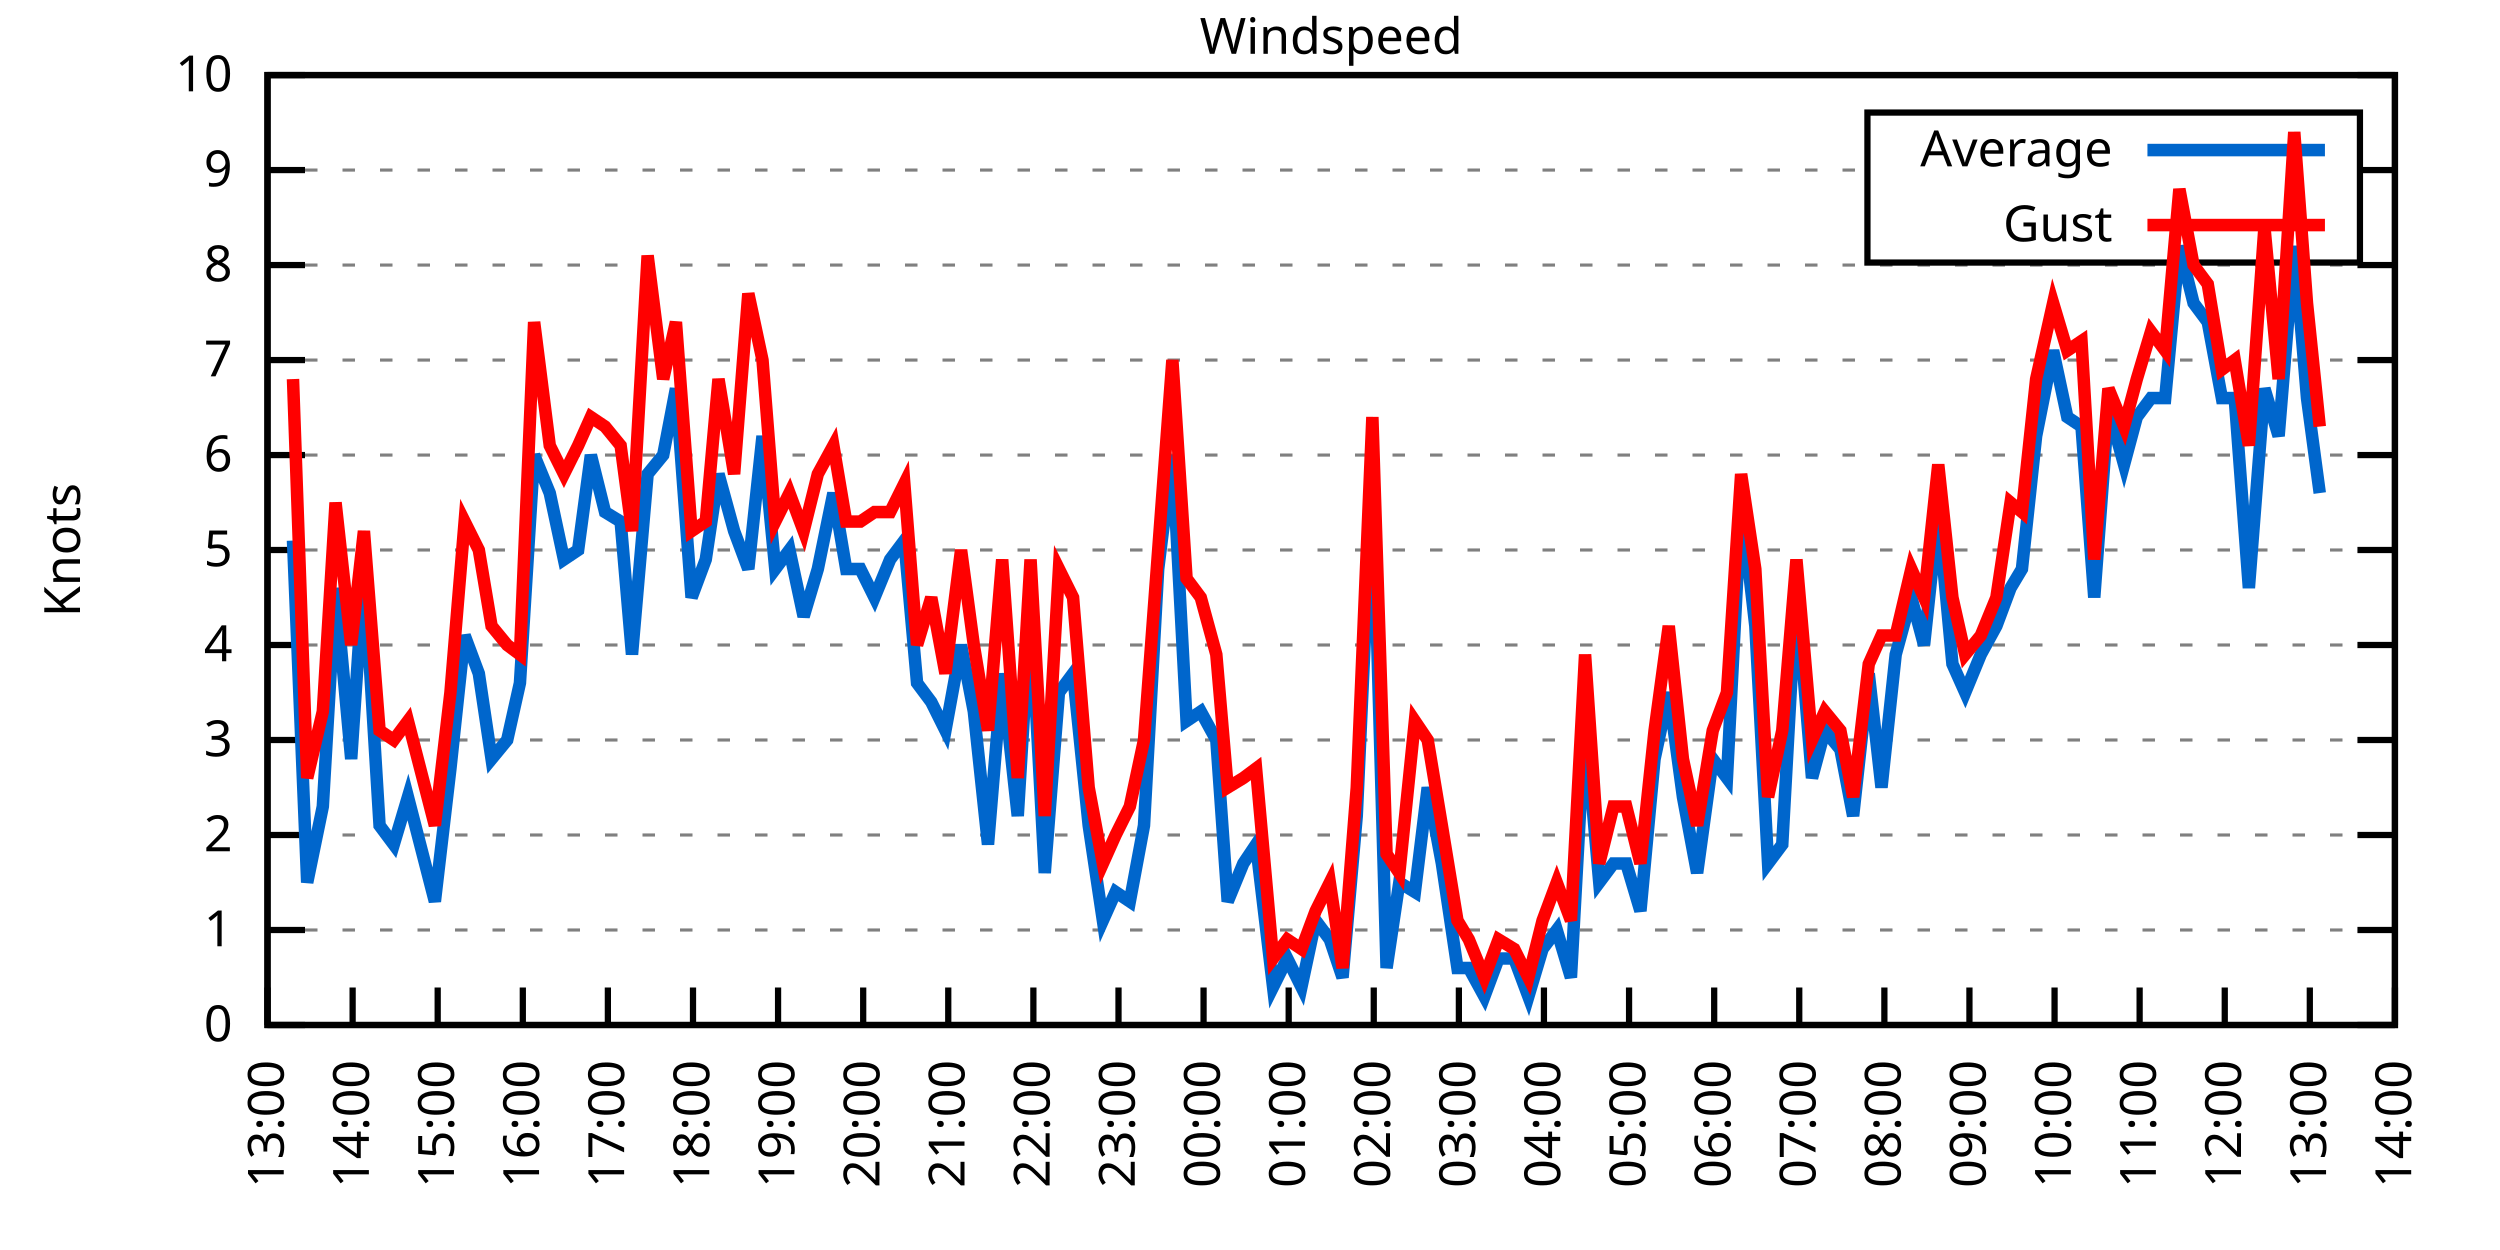
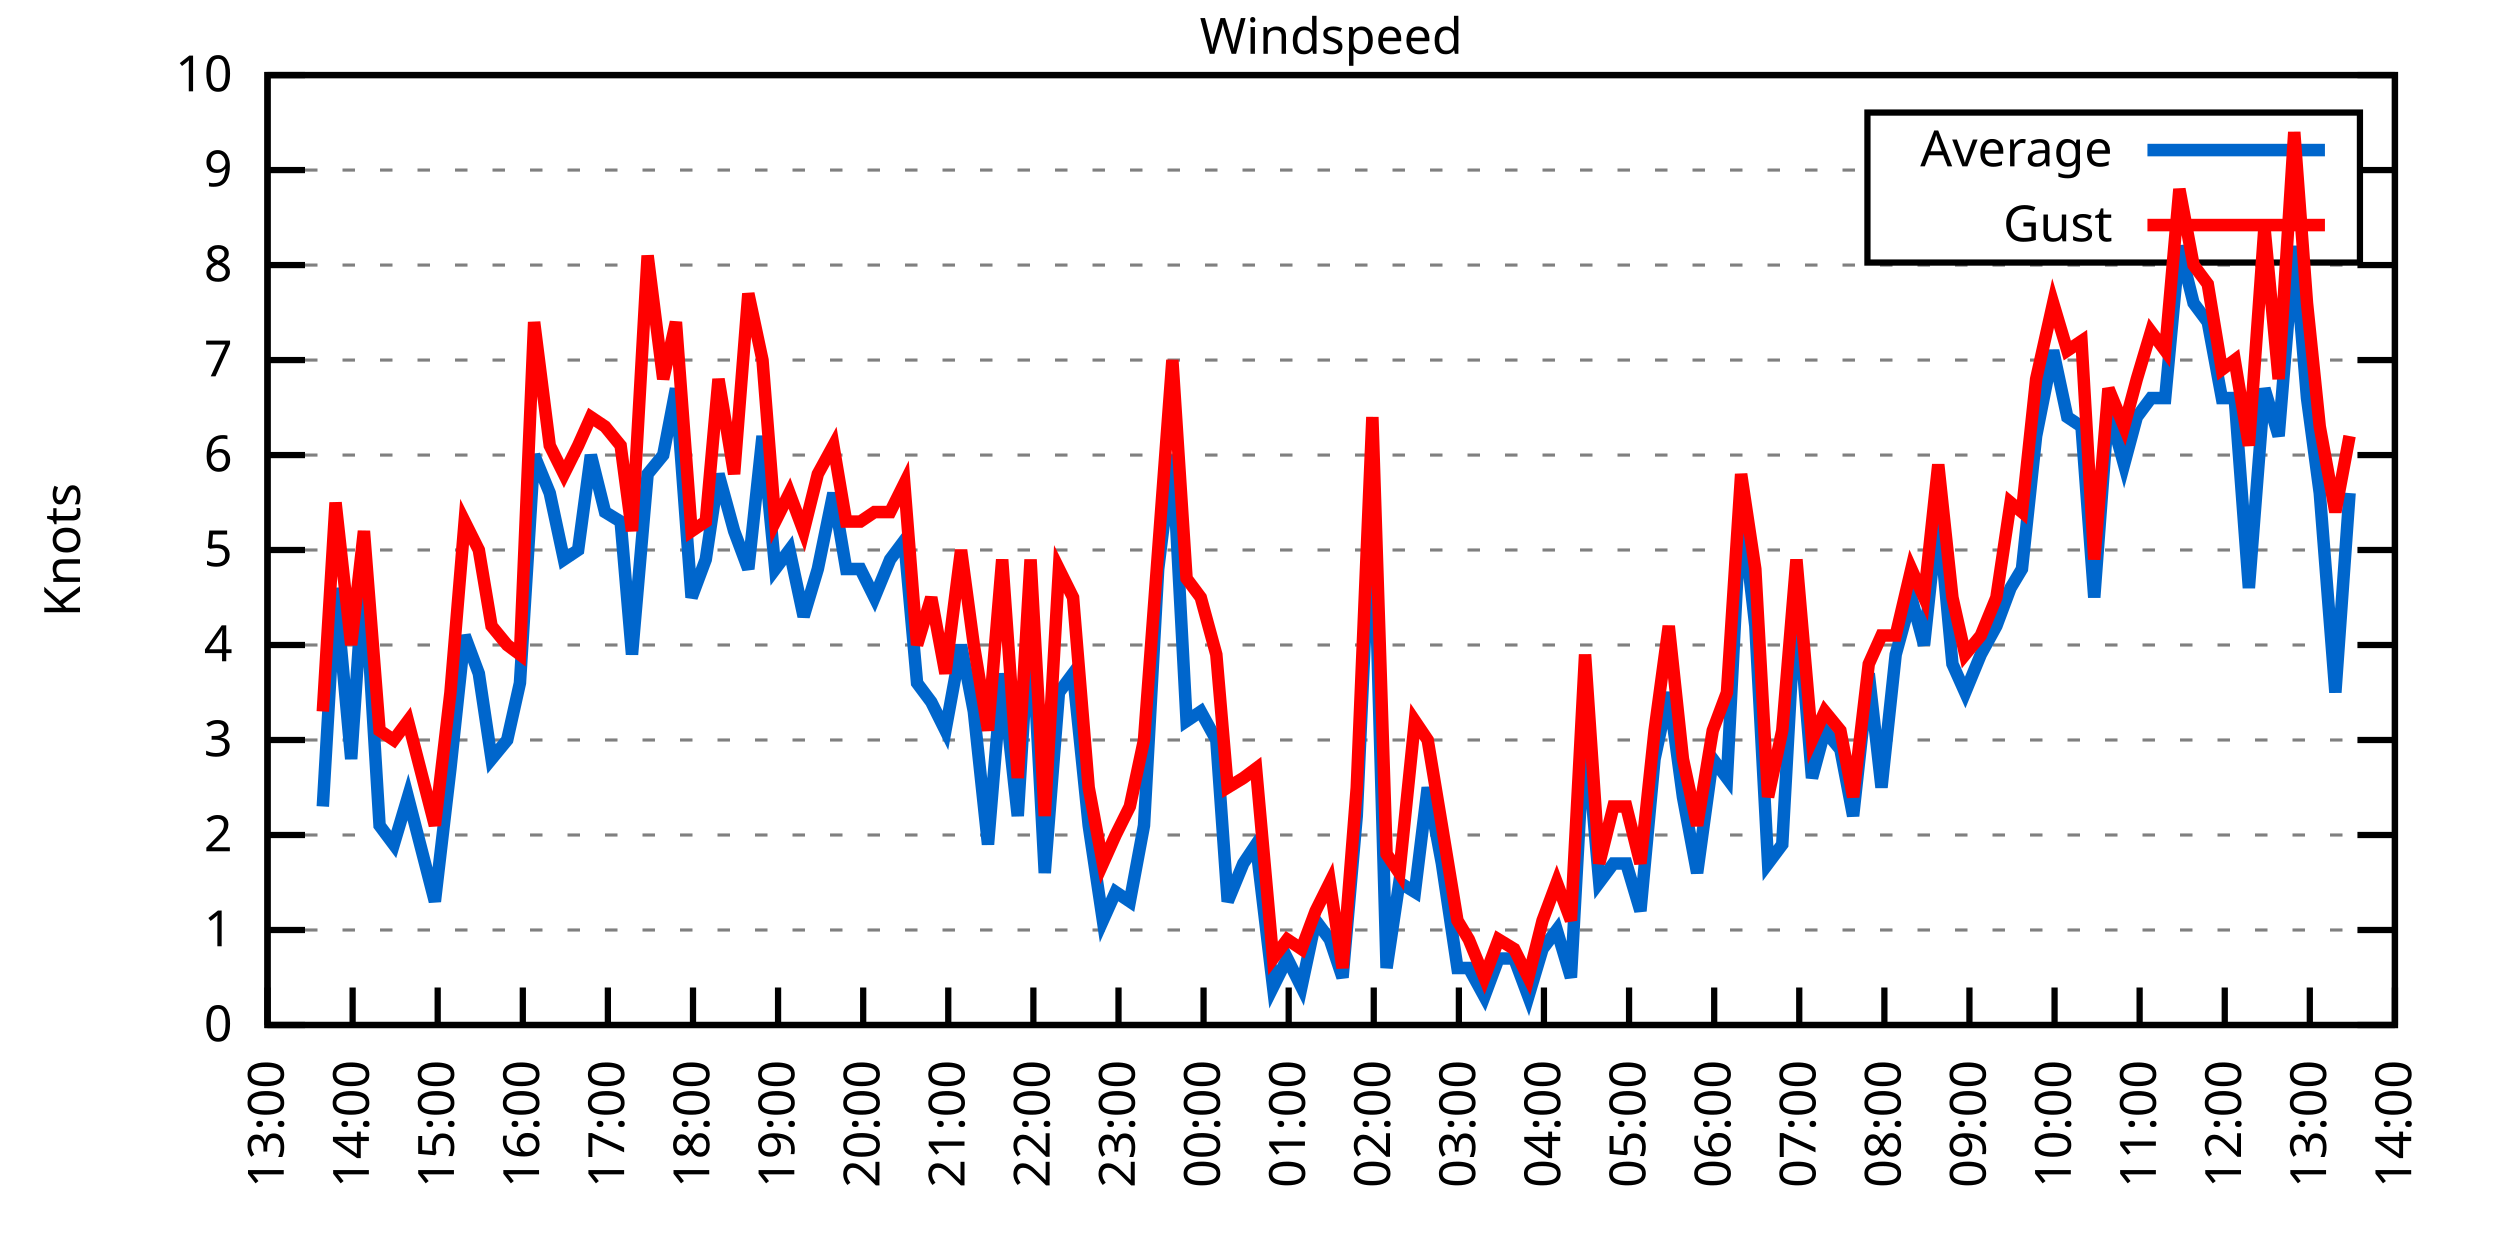
<svg xmlns="http://www.w3.org/2000/svg" xmlns:xlink="http://www.w3.org/1999/xlink" width="400" height="200" viewBox="0 0 400 200">
  <g id="gnuplot_canvas">
    <rect x="0" y="0" width="400" height="200" fill="none" />
    <defs>
      <circle id="gpDot" r="0.5" stroke-width="0.5" stroke="currentColor" />
      <path id="gpPt0" stroke-width="0.333" stroke="currentColor" d="M-1,0 h2 M0,-1 v2" />
      <path id="gpPt1" stroke-width="0.333" stroke="currentColor" d="M-1,-1 L1,1 M1,-1 L-1,1" />
      <path id="gpPt2" stroke-width="0.333" stroke="currentColor" d="M-1,0 L1,0 M0,-1 L0,1 M-1,-1 L1,1 M-1,1 L1,-1" />
      <rect id="gpPt3" stroke-width="0.333" stroke="currentColor" x="-1" y="-1" width="2" height="2" />
      <rect id="gpPt4" stroke-width="0.333" stroke="currentColor" fill="currentColor" x="-1" y="-1" width="2" height="2" />
      <circle id="gpPt5" stroke-width="0.333" stroke="currentColor" cx="0" cy="0" r="1" />
      <use xlink:href="#gpPt5" id="gpPt6" fill="currentColor" stroke="none" />
      <path id="gpPt7" stroke-width="0.333" stroke="currentColor" d="M0,-1.33 L-1.33,0.67 L1.33,0.67 z" />
      <use xlink:href="#gpPt7" id="gpPt8" fill="currentColor" stroke="none" />
      <use xlink:href="#gpPt7" id="gpPt9" stroke="currentColor" transform="rotate(180)" />
      <use xlink:href="#gpPt9" id="gpPt10" fill="currentColor" stroke="none" />
      <use xlink:href="#gpPt3" id="gpPt11" stroke="currentColor" transform="rotate(45)" />
      <use xlink:href="#gpPt11" id="gpPt12" fill="currentColor" stroke="none" />
      <path id="gpPt13" stroke-width="0.333" stroke="currentColor" d="M0,1.330 L1.265,0.411 L0.782,-1.067 L-0.782,-1.076 L-1.265,0.411 z" />
      <use xlink:href="#gpPt13" id="gpPt14" fill="currentColor" stroke="none" />
      <filter id="textbox" filterUnits="objectBoundingBox" x="0" y="0" height="1" width="1">
        <feFlood flood-color="white" flood-opacity="1" result="bgnd" />
        <feComposite in="SourceGraphic" in2="bgnd" operator="atop" />
      </filter>
      <filter id="greybox" filterUnits="objectBoundingBox" x="0" y="0" height="1" width="1">
        <feFlood flood-color="lightgrey" flood-opacity="1" result="grey" />
        <feComposite in="SourceGraphic" in2="grey" operator="atop" />
      </filter>
    </defs>
    <g fill="none" color="white" stroke="currentColor" stroke-width="1.00" stroke-linecap="butt" stroke-linejoin="miter">
</g>
    <g fill="none" color="black" stroke="currentColor" stroke-width="1.00" stroke-linecap="butt" stroke-linejoin="miter">
      <g stroke="none" shape-rendering="crispEdges">
        <polygon fill="rgb(255, 255, 255)" points="42.80,164.00 383.18,164.00 383.18,12.02 42.80,12.02 " />
      </g>
    </g>
    <g fill="none" color="black" stroke="currentColor" stroke-width="1.00" stroke-linecap="butt" stroke-linejoin="miter">
</g>
    <g fill="none" color="black" stroke="black" stroke-width="0.50" stroke-linecap="butt" stroke-linejoin="miter">
</g>
    <g fill="none" color="gray" stroke="currentColor" stroke-width="0.50" stroke-linecap="butt" stroke-linejoin="miter">
      <path stroke="gray" stroke-dasharray="2,4" class="gridline" d="M42.80,164.00 L383.19,164.00  " />
    </g>
    <g fill="none" color="gray" stroke="gray" stroke-width="1.00" stroke-linecap="butt" stroke-linejoin="miter">
</g>
    <g fill="none" color="black" stroke="currentColor" stroke-width="1.00" stroke-linecap="butt" stroke-linejoin="miter">
      <path stroke="black" d="M42.80,164.00 L48.80,164.00 M383.19,164.00 L377.19,164.00  " />
      <g transform="translate(37.20,166.60)" stroke="none" fill="black" font-family="Sans" font-size="8.00" text-anchor="end">
        <text>
          <tspan font-family="Sans"> 0</tspan>
        </text>
      </g>
    </g>
    <g fill="none" color="black" stroke="currentColor" stroke-width="1.00" stroke-linecap="butt" stroke-linejoin="miter">
</g>
    <g fill="none" color="black" stroke="black" stroke-width="0.50" stroke-linecap="butt" stroke-linejoin="miter">
</g>
    <g fill="none" color="gray" stroke="currentColor" stroke-width="0.50" stroke-linecap="butt" stroke-linejoin="miter">
      <path stroke="gray" stroke-dasharray="2,4" class="gridline" d="M42.80,148.80 L383.19,148.80  " />
    </g>
    <g fill="none" color="gray" stroke="gray" stroke-width="1.00" stroke-linecap="butt" stroke-linejoin="miter">
</g>
    <g fill="none" color="black" stroke="currentColor" stroke-width="1.00" stroke-linecap="butt" stroke-linejoin="miter">
      <path stroke="black" d="M42.80,148.80 L48.80,148.80 M383.19,148.80 L377.19,148.80  " />
      <g transform="translate(37.20,151.40)" stroke="none" fill="black" font-family="Sans" font-size="8.00" text-anchor="end">
        <text>
          <tspan font-family="Sans"> 1</tspan>
        </text>
      </g>
    </g>
    <g fill="none" color="black" stroke="currentColor" stroke-width="1.00" stroke-linecap="butt" stroke-linejoin="miter">
</g>
    <g fill="none" color="black" stroke="black" stroke-width="0.50" stroke-linecap="butt" stroke-linejoin="miter">
</g>
    <g fill="none" color="gray" stroke="currentColor" stroke-width="0.50" stroke-linecap="butt" stroke-linejoin="miter">
      <path stroke="gray" stroke-dasharray="2,4" class="gridline" d="M42.80,133.60 L383.19,133.60  " />
    </g>
    <g fill="none" color="gray" stroke="gray" stroke-width="1.00" stroke-linecap="butt" stroke-linejoin="miter">
</g>
    <g fill="none" color="black" stroke="currentColor" stroke-width="1.00" stroke-linecap="butt" stroke-linejoin="miter">
      <path stroke="black" d="M42.80,133.60 L48.80,133.60 M383.19,133.60 L377.19,133.60  " />
      <g transform="translate(37.20,136.20)" stroke="none" fill="black" font-family="Sans" font-size="8.00" text-anchor="end">
        <text>
          <tspan font-family="Sans"> 2</tspan>
        </text>
      </g>
    </g>
    <g fill="none" color="black" stroke="currentColor" stroke-width="1.00" stroke-linecap="butt" stroke-linejoin="miter">
</g>
    <g fill="none" color="black" stroke="black" stroke-width="0.50" stroke-linecap="butt" stroke-linejoin="miter">
</g>
    <g fill="none" color="gray" stroke="currentColor" stroke-width="0.50" stroke-linecap="butt" stroke-linejoin="miter">
      <path stroke="gray" stroke-dasharray="2,4" class="gridline" d="M42.80,118.40 L383.19,118.40  " />
    </g>
    <g fill="none" color="gray" stroke="gray" stroke-width="1.00" stroke-linecap="butt" stroke-linejoin="miter">
</g>
    <g fill="none" color="black" stroke="currentColor" stroke-width="1.00" stroke-linecap="butt" stroke-linejoin="miter">
      <path stroke="black" d="M42.80,118.40 L48.80,118.40 M383.19,118.40 L377.19,118.40  " />
      <g transform="translate(37.20,121.00)" stroke="none" fill="black" font-family="Sans" font-size="8.00" text-anchor="end">
        <text>
          <tspan font-family="Sans"> 3</tspan>
        </text>
      </g>
    </g>
    <g fill="none" color="black" stroke="currentColor" stroke-width="1.00" stroke-linecap="butt" stroke-linejoin="miter">
</g>
    <g fill="none" color="black" stroke="black" stroke-width="0.50" stroke-linecap="butt" stroke-linejoin="miter">
</g>
    <g fill="none" color="gray" stroke="currentColor" stroke-width="0.50" stroke-linecap="butt" stroke-linejoin="miter">
      <path stroke="gray" stroke-dasharray="2,4" class="gridline" d="M42.80,103.20 L383.19,103.20  " />
    </g>
    <g fill="none" color="gray" stroke="gray" stroke-width="1.00" stroke-linecap="butt" stroke-linejoin="miter">
</g>
    <g fill="none" color="black" stroke="currentColor" stroke-width="1.00" stroke-linecap="butt" stroke-linejoin="miter">
      <path stroke="black" d="M42.80,103.20 L48.80,103.20 M383.19,103.20 L377.19,103.20  " />
      <g transform="translate(37.20,105.80)" stroke="none" fill="black" font-family="Sans" font-size="8.00" text-anchor="end">
        <text>
          <tspan font-family="Sans"> 4</tspan>
        </text>
      </g>
    </g>
    <g fill="none" color="black" stroke="currentColor" stroke-width="1.00" stroke-linecap="butt" stroke-linejoin="miter">
</g>
    <g fill="none" color="black" stroke="black" stroke-width="0.50" stroke-linecap="butt" stroke-linejoin="miter">
</g>
    <g fill="none" color="gray" stroke="currentColor" stroke-width="0.50" stroke-linecap="butt" stroke-linejoin="miter">
      <path stroke="gray" stroke-dasharray="2,4" class="gridline" d="M42.80,88.00 L383.19,88.00  " />
    </g>
    <g fill="none" color="gray" stroke="gray" stroke-width="1.00" stroke-linecap="butt" stroke-linejoin="miter">
</g>
    <g fill="none" color="black" stroke="currentColor" stroke-width="1.00" stroke-linecap="butt" stroke-linejoin="miter">
      <path stroke="black" d="M42.80,88.00 L48.80,88.00 M383.19,88.00 L377.19,88.00  " />
      <g transform="translate(37.20,90.60)" stroke="none" fill="black" font-family="Sans" font-size="8.00" text-anchor="end">
        <text>
          <tspan font-family="Sans"> 5</tspan>
        </text>
      </g>
    </g>
    <g fill="none" color="black" stroke="currentColor" stroke-width="1.00" stroke-linecap="butt" stroke-linejoin="miter">
</g>
    <g fill="none" color="black" stroke="black" stroke-width="0.50" stroke-linecap="butt" stroke-linejoin="miter">
</g>
    <g fill="none" color="gray" stroke="currentColor" stroke-width="0.50" stroke-linecap="butt" stroke-linejoin="miter">
      <path stroke="gray" stroke-dasharray="2,4" class="gridline" d="M42.80,72.81 L383.19,72.81  " />
    </g>
    <g fill="none" color="gray" stroke="gray" stroke-width="1.00" stroke-linecap="butt" stroke-linejoin="miter">
</g>
    <g fill="none" color="black" stroke="currentColor" stroke-width="1.00" stroke-linecap="butt" stroke-linejoin="miter">
      <path stroke="black" d="M42.80,72.81 L48.80,72.81 M383.19,72.81 L377.19,72.81  " />
      <g transform="translate(37.20,75.41)" stroke="none" fill="black" font-family="Sans" font-size="8.00" text-anchor="end">
        <text>
          <tspan font-family="Sans"> 6</tspan>
        </text>
      </g>
    </g>
    <g fill="none" color="black" stroke="currentColor" stroke-width="1.00" stroke-linecap="butt" stroke-linejoin="miter">
</g>
    <g fill="none" color="black" stroke="black" stroke-width="0.50" stroke-linecap="butt" stroke-linejoin="miter">
</g>
    <g fill="none" color="gray" stroke="currentColor" stroke-width="0.50" stroke-linecap="butt" stroke-linejoin="miter">
      <path stroke="gray" stroke-dasharray="2,4" class="gridline" d="M42.80,57.61 L383.19,57.61  " />
    </g>
    <g fill="none" color="gray" stroke="gray" stroke-width="1.00" stroke-linecap="butt" stroke-linejoin="miter">
</g>
    <g fill="none" color="black" stroke="currentColor" stroke-width="1.00" stroke-linecap="butt" stroke-linejoin="miter">
      <path stroke="black" d="M42.80,57.61 L48.80,57.61 M383.19,57.61 L377.19,57.61  " />
      <g transform="translate(37.20,60.21)" stroke="none" fill="black" font-family="Sans" font-size="8.00" text-anchor="end">
        <text>
          <tspan font-family="Sans"> 7</tspan>
        </text>
      </g>
    </g>
    <g fill="none" color="black" stroke="currentColor" stroke-width="1.00" stroke-linecap="butt" stroke-linejoin="miter">
</g>
    <g fill="none" color="black" stroke="black" stroke-width="0.50" stroke-linecap="butt" stroke-linejoin="miter">
</g>
    <g fill="none" color="gray" stroke="currentColor" stroke-width="0.50" stroke-linecap="butt" stroke-linejoin="miter">
      <path stroke="gray" stroke-dasharray="2,4" class="gridline" d="M42.80,42.41 L383.19,42.41  " />
    </g>
    <g fill="none" color="gray" stroke="gray" stroke-width="1.00" stroke-linecap="butt" stroke-linejoin="miter">
</g>
    <g fill="none" color="black" stroke="currentColor" stroke-width="1.00" stroke-linecap="butt" stroke-linejoin="miter">
      <path stroke="black" d="M42.80,42.41 L48.80,42.41 M383.19,42.41 L377.19,42.41  " />
      <g transform="translate(37.20,45.01)" stroke="none" fill="black" font-family="Sans" font-size="8.00" text-anchor="end">
        <text>
          <tspan font-family="Sans"> 8</tspan>
        </text>
      </g>
    </g>
    <g fill="none" color="black" stroke="currentColor" stroke-width="1.00" stroke-linecap="butt" stroke-linejoin="miter">
</g>
    <g fill="none" color="black" stroke="black" stroke-width="0.50" stroke-linecap="butt" stroke-linejoin="miter">
</g>
    <g fill="none" color="gray" stroke="currentColor" stroke-width="0.50" stroke-linecap="butt" stroke-linejoin="miter">
      <path stroke="gray" stroke-dasharray="2,4" class="gridline" d="M42.80,27.21 L298.79,27.21 M377.59,27.21 L383.19,27.21  " />
    </g>
    <g fill="none" color="gray" stroke="gray" stroke-width="1.00" stroke-linecap="butt" stroke-linejoin="miter">
</g>
    <g fill="none" color="black" stroke="currentColor" stroke-width="1.00" stroke-linecap="butt" stroke-linejoin="miter">
      <path stroke="black" d="M42.80,27.21 L48.80,27.21 M383.19,27.21 L377.19,27.21  " />
      <g transform="translate(37.20,29.81)" stroke="none" fill="black" font-family="Sans" font-size="8.00" text-anchor="end">
        <text>
          <tspan font-family="Sans"> 9</tspan>
        </text>
      </g>
    </g>
    <g fill="none" color="black" stroke="currentColor" stroke-width="1.00" stroke-linecap="butt" stroke-linejoin="miter">
</g>
    <g fill="none" color="black" stroke="black" stroke-width="0.50" stroke-linecap="butt" stroke-linejoin="miter">
</g>
    <g fill="none" color="gray" stroke="currentColor" stroke-width="0.50" stroke-linecap="butt" stroke-linejoin="miter">
      <path stroke="gray" stroke-dasharray="2,4" class="gridline" d="M42.80,12.01 L383.19,12.01  " />
    </g>
    <g fill="none" color="gray" stroke="gray" stroke-width="1.00" stroke-linecap="butt" stroke-linejoin="miter">
</g>
    <g fill="none" color="black" stroke="currentColor" stroke-width="1.00" stroke-linecap="butt" stroke-linejoin="miter">
      <path stroke="black" d="M42.80,12.01 L48.80,12.01 M383.19,12.01 L377.19,12.01  " />
      <g transform="translate(37.20,14.61)" stroke="none" fill="black" font-family="Sans" font-size="8.00" text-anchor="end">
        <text>
          <tspan font-family="Sans"> 10</tspan>
        </text>
      </g>
    </g>
    <g fill="none" color="black" stroke="currentColor" stroke-width="1.00" stroke-linecap="butt" stroke-linejoin="miter">
      <path stroke="black" d="M42.80,164.00 L42.80,158.00  " />
      <g transform="translate(45.40,169.60) rotate(270.00)" stroke="none" fill="black" font-family="Sans" font-size="8.00" text-anchor="end">
        <text>
          <tspan font-family="Sans">13:00</tspan>
        </text>
      </g>
    </g>
    <g fill="none" color="black" stroke="currentColor" stroke-width="1.00" stroke-linecap="butt" stroke-linejoin="miter">
      <path stroke="black" d="M56.42,164.00 L56.42,158.00  " />
      <g transform="translate(59.02,169.60) rotate(270.00)" stroke="none" fill="black" font-family="Sans" font-size="8.00" text-anchor="end">
        <text>
          <tspan font-family="Sans">14:00</tspan>
        </text>
      </g>
    </g>
    <g fill="none" color="black" stroke="currentColor" stroke-width="1.00" stroke-linecap="butt" stroke-linejoin="miter">
      <path stroke="black" d="M70.03,164.00 L70.03,158.00  " />
      <g transform="translate(72.63,169.60) rotate(270.00)" stroke="none" fill="black" font-family="Sans" font-size="8.00" text-anchor="end">
        <text>
          <tspan font-family="Sans">15:00</tspan>
        </text>
      </g>
    </g>
    <g fill="none" color="black" stroke="currentColor" stroke-width="1.00" stroke-linecap="butt" stroke-linejoin="miter">
      <path stroke="black" d="M83.65,164.00 L83.65,158.00  " />
      <g transform="translate(86.25,169.60) rotate(270.00)" stroke="none" fill="black" font-family="Sans" font-size="8.00" text-anchor="end">
        <text>
          <tspan font-family="Sans">16:00</tspan>
        </text>
      </g>
    </g>
    <g fill="none" color="black" stroke="currentColor" stroke-width="1.00" stroke-linecap="butt" stroke-linejoin="miter">
      <path stroke="black" d="M97.26,164.00 L97.26,158.00  " />
      <g transform="translate(99.86,169.60) rotate(270.00)" stroke="none" fill="black" font-family="Sans" font-size="8.00" text-anchor="end">
        <text>
          <tspan font-family="Sans">17:00</tspan>
        </text>
      </g>
    </g>
    <g fill="none" color="black" stroke="currentColor" stroke-width="1.00" stroke-linecap="butt" stroke-linejoin="miter">
      <path stroke="black" d="M110.88,164.00 L110.88,158.00  " />
      <g transform="translate(113.48,169.60) rotate(270.00)" stroke="none" fill="black" font-family="Sans" font-size="8.00" text-anchor="end">
        <text>
          <tspan font-family="Sans">18:00</tspan>
        </text>
      </g>
    </g>
    <g fill="none" color="black" stroke="currentColor" stroke-width="1.00" stroke-linecap="butt" stroke-linejoin="miter">
      <path stroke="black" d="M124.49,164.00 L124.49,158.00  " />
      <g transform="translate(127.09,169.60) rotate(270.00)" stroke="none" fill="black" font-family="Sans" font-size="8.00" text-anchor="end">
        <text>
          <tspan font-family="Sans">19:00</tspan>
        </text>
      </g>
    </g>
    <g fill="none" color="black" stroke="currentColor" stroke-width="1.00" stroke-linecap="butt" stroke-linejoin="miter">
      <path stroke="black" d="M138.11,164.00 L138.11,158.00  " />
      <g transform="translate(140.71,169.60) rotate(270.00)" stroke="none" fill="black" font-family="Sans" font-size="8.00" text-anchor="end">
        <text>
          <tspan font-family="Sans">20:00</tspan>
        </text>
      </g>
    </g>
    <g fill="none" color="black" stroke="currentColor" stroke-width="1.00" stroke-linecap="butt" stroke-linejoin="miter">
      <path stroke="black" d="M151.72,164.00 L151.72,158.00  " />
      <g transform="translate(154.32,169.60) rotate(270.00)" stroke="none" fill="black" font-family="Sans" font-size="8.00" text-anchor="end">
        <text>
          <tspan font-family="Sans">21:00</tspan>
        </text>
      </g>
    </g>
    <g fill="none" color="black" stroke="currentColor" stroke-width="1.00" stroke-linecap="butt" stroke-linejoin="miter">
      <path stroke="black" d="M165.34,164.00 L165.34,158.00  " />
      <g transform="translate(167.94,169.60) rotate(270.00)" stroke="none" fill="black" font-family="Sans" font-size="8.00" text-anchor="end">
        <text>
          <tspan font-family="Sans">22:00</tspan>
        </text>
      </g>
    </g>
    <g fill="none" color="black" stroke="currentColor" stroke-width="1.00" stroke-linecap="butt" stroke-linejoin="miter">
      <path stroke="black" d="M178.96,164.00 L178.96,158.00  " />
      <g transform="translate(181.56,169.60) rotate(270.00)" stroke="none" fill="black" font-family="Sans" font-size="8.00" text-anchor="end">
        <text>
          <tspan font-family="Sans">23:00</tspan>
        </text>
      </g>
    </g>
    <g fill="none" color="black" stroke="currentColor" stroke-width="1.00" stroke-linecap="butt" stroke-linejoin="miter">
      <path stroke="black" d="M192.57,164.00 L192.57,158.00  " />
      <g transform="translate(195.17,169.60) rotate(270.00)" stroke="none" fill="black" font-family="Sans" font-size="8.00" text-anchor="end">
        <text>
          <tspan font-family="Sans">00:00</tspan>
        </text>
      </g>
    </g>
    <g fill="none" color="black" stroke="currentColor" stroke-width="1.00" stroke-linecap="butt" stroke-linejoin="miter">
      <path stroke="black" d="M206.19,164.00 L206.19,158.00  " />
      <g transform="translate(208.79,169.60) rotate(270.00)" stroke="none" fill="black" font-family="Sans" font-size="8.00" text-anchor="end">
        <text>
          <tspan font-family="Sans">01:00</tspan>
        </text>
      </g>
    </g>
    <g fill="none" color="black" stroke="currentColor" stroke-width="1.00" stroke-linecap="butt" stroke-linejoin="miter">
      <path stroke="black" d="M219.80,164.00 L219.80,158.00  " />
      <g transform="translate(222.40,169.60) rotate(270.00)" stroke="none" fill="black" font-family="Sans" font-size="8.00" text-anchor="end">
        <text>
          <tspan font-family="Sans">02:00</tspan>
        </text>
      </g>
    </g>
    <g fill="none" color="black" stroke="currentColor" stroke-width="1.00" stroke-linecap="butt" stroke-linejoin="miter">
      <path stroke="black" d="M233.42,164.00 L233.42,158.00  " />
      <g transform="translate(236.02,169.60) rotate(270.00)" stroke="none" fill="black" font-family="Sans" font-size="8.00" text-anchor="end">
        <text>
          <tspan font-family="Sans">03:00</tspan>
        </text>
      </g>
    </g>
    <g fill="none" color="black" stroke="currentColor" stroke-width="1.00" stroke-linecap="butt" stroke-linejoin="miter">
      <path stroke="black" d="M247.03,164.00 L247.03,158.00  " />
      <g transform="translate(249.63,169.60) rotate(270.00)" stroke="none" fill="black" font-family="Sans" font-size="8.00" text-anchor="end">
        <text>
          <tspan font-family="Sans">04:00</tspan>
        </text>
      </g>
    </g>
    <g fill="none" color="black" stroke="currentColor" stroke-width="1.00" stroke-linecap="butt" stroke-linejoin="miter">
      <path stroke="black" d="M260.65,164.00 L260.65,158.00  " />
      <g transform="translate(263.25,169.60) rotate(270.00)" stroke="none" fill="black" font-family="Sans" font-size="8.00" text-anchor="end">
        <text>
          <tspan font-family="Sans">05:00</tspan>
        </text>
      </g>
    </g>
    <g fill="none" color="black" stroke="currentColor" stroke-width="1.00" stroke-linecap="butt" stroke-linejoin="miter">
      <path stroke="black" d="M274.27,164.00 L274.27,158.00  " />
      <g transform="translate(276.87,169.60) rotate(270.00)" stroke="none" fill="black" font-family="Sans" font-size="8.00" text-anchor="end">
        <text>
          <tspan font-family="Sans">06:00</tspan>
        </text>
      </g>
    </g>
    <g fill="none" color="black" stroke="currentColor" stroke-width="1.00" stroke-linecap="butt" stroke-linejoin="miter">
      <path stroke="black" d="M287.88,164.00 L287.88,158.00  " />
      <g transform="translate(290.48,169.60) rotate(270.00)" stroke="none" fill="black" font-family="Sans" font-size="8.00" text-anchor="end">
        <text>
          <tspan font-family="Sans">07:00</tspan>
        </text>
      </g>
    </g>
    <g fill="none" color="black" stroke="currentColor" stroke-width="1.00" stroke-linecap="butt" stroke-linejoin="miter">
      <path stroke="black" d="M301.50,164.00 L301.50,158.00  " />
      <g transform="translate(304.10,169.60) rotate(270.00)" stroke="none" fill="black" font-family="Sans" font-size="8.00" text-anchor="end">
        <text>
          <tspan font-family="Sans">08:00</tspan>
        </text>
      </g>
    </g>
    <g fill="none" color="black" stroke="currentColor" stroke-width="1.00" stroke-linecap="butt" stroke-linejoin="miter">
      <path stroke="black" d="M315.11,164.00 L315.11,158.00  " />
      <g transform="translate(317.71,169.60) rotate(270.00)" stroke="none" fill="black" font-family="Sans" font-size="8.00" text-anchor="end">
        <text>
          <tspan font-family="Sans">09:00</tspan>
        </text>
      </g>
    </g>
    <g fill="none" color="black" stroke="currentColor" stroke-width="1.00" stroke-linecap="butt" stroke-linejoin="miter">
      <path stroke="black" d="M328.73,164.00 L328.73,158.00  " />
      <g transform="translate(331.33,169.60) rotate(270.00)" stroke="none" fill="black" font-family="Sans" font-size="8.00" text-anchor="end">
        <text>
          <tspan font-family="Sans">10:00</tspan>
        </text>
      </g>
    </g>
    <g fill="none" color="black" stroke="currentColor" stroke-width="1.00" stroke-linecap="butt" stroke-linejoin="miter">
      <path stroke="black" d="M342.34,164.00 L342.34,158.00  " />
      <g transform="translate(344.94,169.60) rotate(270.00)" stroke="none" fill="black" font-family="Sans" font-size="8.00" text-anchor="end">
        <text>
          <tspan font-family="Sans">11:00</tspan>
        </text>
      </g>
    </g>
    <g fill="none" color="black" stroke="currentColor" stroke-width="1.00" stroke-linecap="butt" stroke-linejoin="miter">
      <path stroke="black" d="M355.96,164.00 L355.96,158.00  " />
      <g transform="translate(358.56,169.60) rotate(270.00)" stroke="none" fill="black" font-family="Sans" font-size="8.00" text-anchor="end">
        <text>
          <tspan font-family="Sans">12:00</tspan>
        </text>
      </g>
    </g>
    <g fill="none" color="black" stroke="currentColor" stroke-width="1.00" stroke-linecap="butt" stroke-linejoin="miter">
      <path stroke="black" d="M369.57,164.00 L369.57,158.00  " />
      <g transform="translate(372.17,169.60) rotate(270.00)" stroke="none" fill="black" font-family="Sans" font-size="8.00" text-anchor="end">
        <text>
          <tspan font-family="Sans">13:00</tspan>
        </text>
      </g>
    </g>
    <g fill="none" color="black" stroke="currentColor" stroke-width="1.00" stroke-linecap="butt" stroke-linejoin="miter">
      <path stroke="black" d="M383.19,164.00 L383.19,158.00  " />
      <g transform="translate(385.79,169.60) rotate(270.00)" stroke="none" fill="black" font-family="Sans" font-size="8.00" text-anchor="end">
        <text>
          <tspan font-family="Sans">14:00</tspan>
        </text>
      </g>
    </g>
    <g fill="none" color="black" stroke="currentColor" stroke-width="1.00" stroke-linecap="butt" stroke-linejoin="miter">
</g>
    <g fill="none" color="black" stroke="currentColor" stroke-width="1.00" stroke-linecap="butt" stroke-linejoin="miter">
      <path stroke="black" d="M42.80,12.01 L42.80,164.00 L383.19,164.00 L383.19,12.01 L42.80,12.01 Z  " />
    </g>
    <g fill="none" color="black" stroke="currentColor" stroke-width="1.00" stroke-linecap="butt" stroke-linejoin="miter">
</g>
    <g fill="none" color="black" stroke="currentColor" stroke-width="1.00" stroke-linecap="butt" stroke-linejoin="miter">
      <path stroke="black" d="M298.79,42.01 L298.79,18.01 L377.59,18.01 L377.59,42.01 L298.79,42.01 Z  " />
    </g>
    <g id="Windspeed_plot_1">
      <g fill="none" color="white" stroke="black" stroke-width="2.00" stroke-linecap="butt" stroke-linejoin="miter">
</g>
      <g fill="none" color="black" stroke="currentColor" stroke-width="2.00" stroke-linecap="butt" stroke-linejoin="miter">
        <g transform="translate(337.99,26.61)" stroke="none" fill="black" font-family="Sans" font-size="8.00" text-anchor="end">
          <text>
            <tspan font-family="Sans">Average</tspan>
          </text>
        </g>
      </g>
      <g fill="none" color="black" stroke="currentColor" stroke-width="2.00" stroke-linecap="butt" stroke-linejoin="miter">
-         <path stroke="rgb(  0, 102, 204)" d="M343.59,24.01 L371.99,24.01 M46.88,86.49 L49.15,141.20 L51.65,129.04 L53.69,94.08 L56.19,121.44 L58.23,91.04   L60.73,132.08 L63.00,135.12 L65.27,127.52 L69.58,144.24 L72.07,122.96 L74.34,101.68 L76.61,107.76 L78.65,121.44   L81.15,118.40 L83.19,109.28 L85.46,72.81 L87.96,78.89 L90.23,89.52 L92.50,88.00 L94.54,72.81 L96.81,81.93   L99.30,83.45 L101.12,104.72 L103.62,75.85 L106.11,72.81 L108.15,62.17 L110.65,95.60 L112.92,89.52 L114.96,75.85   L117.46,84.97 L119.73,91.04 L122.00,69.77 L124.04,91.04 L126.31,88.00 L128.58,98.64 L130.85,91.04 L133.34,78.89   L135.39,91.04 L137.66,91.04 L139.92,95.60 L142.42,89.52 L144.69,86.49 L146.73,109.28 L149.00,112.32 L151.27,116.88   L153.77,103.20 L155.81,113.84 L158.08,135.12 L160.35,107.76 L162.84,130.56 L164.89,97.12 L167.16,139.68 L169.43,110.80   L171.69,107.76 L174.19,132.08 L176.46,147.28 L178.50,142.72 L180.77,144.24 L183.04,132.08 L185.31,91.04 L187.58,72.81   L189.85,115.36 L192.12,113.84 L194.61,118.40 L196.43,144.24 L198.93,138.16 L200.97,135.12 L203.69,157.92 L205.96,153.36   L208.23,157.92 L210.50,147.28 L212.77,150.32 L214.81,156.40 L217.08,130.56 L219.58,75.85 L221.85,154.88 L223.89,141.20   L226.38,142.72 L228.43,126.00 L230.70,138.16 L233.19,154.88 L235.01,154.88 L237.50,159.44 L239.77,153.36 L242.27,153.36   L244.54,159.44 L246.81,151.84 L249.08,148.80 L251.35,156.40 L253.61,115.36 L255.88,141.20 L258.15,138.16 L260.20,138.16   L262.47,145.76 L264.73,121.44 L267.00,110.80 L269.27,127.52 L271.54,139.68 L274.04,121.44 L276.31,124.48 L278.58,80.41   L280.85,100.16 L282.89,138.16 L285.16,135.12 L287.43,94.08 L289.92,124.48 L291.97,116.88 L294.46,119.92 L296.50,130.56   L299.00,107.76 L301.04,126.00 L303.31,104.72 L305.81,95.60 L307.85,103.20 L310.12,81.93 L312.39,106.24 L314.43,110.80   L316.93,104.72 L319.42,100.16 L321.69,94.08 L323.51,91.04 L325.78,69.77 L328.50,56.09 L330.77,66.73 L333.04,68.25   L335.08,95.60 L337.35,65.21 L339.85,74.33 L341.89,66.73 L344.16,63.69 L346.43,63.69 L348.70,39.37 L350.97,48.49   L353.24,51.53 L355.50,63.69 L357.55,63.69 L359.82,94.08 L362.31,62.17 L364.58,69.77 L367.08,39.37 L369.12,63.69   L371.16,78.89  " />
+         <path stroke="rgb(  0, 102, 204)" d="M343.59,24.01 L371.99,24.01 M51.65,129.04 L53.69,94.08 L56.19,121.44 L58.23,91.04 L60.73,132.08 L63.00,135.12   L65.27,127.52 L69.58,144.24 L72.07,122.96 L74.34,101.68 L76.61,107.76 L78.65,121.44 L81.15,118.40 L83.19,109.28   L85.46,72.81 L87.96,78.89 L90.23,89.52 L92.50,88.00 L94.54,72.81 L96.81,81.93 L99.30,83.45 L101.12,104.72   L103.62,75.85 L106.11,72.81 L108.15,62.17 L110.65,95.60 L112.92,89.52 L114.96,75.85 L117.46,84.97 L119.73,91.04   L122.00,69.77 L124.04,91.04 L126.31,88.00 L128.58,98.64 L130.85,91.04 L133.34,78.89 L135.39,91.04 L137.66,91.04   L139.92,95.60 L142.42,89.52 L144.69,86.49 L146.73,109.28 L149.00,112.32 L151.27,116.88 L153.77,103.20 L155.81,113.84   L158.08,135.12 L160.35,107.76 L162.84,130.56 L164.89,97.12 L167.16,139.68 L169.43,110.80 L171.69,107.76 L174.19,132.08   L176.46,147.28 L178.50,142.72 L180.77,144.24 L183.04,132.08 L185.31,91.04 L187.58,72.81 L189.85,115.36 L192.12,113.84   L194.61,118.40 L196.43,144.24 L198.93,138.16 L200.97,135.12 L203.69,157.92 L205.96,153.36 L208.23,157.92 L210.50,147.28   L212.77,150.32 L214.81,156.40 L217.08,130.56 L219.58,75.85 L221.85,154.88 L223.89,141.20 L226.38,142.72 L228.43,126.00   L230.70,138.16 L233.19,154.88 L235.01,154.88 L237.50,159.44 L239.77,153.36 L242.27,153.36 L244.54,159.44 L246.81,151.84   L249.08,148.80 L251.35,156.40 L253.61,115.36 L255.88,141.20 L258.15,138.16 L260.20,138.16 L262.47,145.76 L264.73,121.44   L267.00,110.80 L269.27,127.52 L271.54,139.68 L274.04,121.44 L276.31,124.48 L278.58,80.41 L280.85,100.16 L282.89,138.16   L285.16,135.12 L287.43,94.08 L289.92,124.48 L291.97,116.88 L294.46,119.92 L296.50,130.56 L299.00,107.76 L301.04,126.00   L303.31,104.72 L305.81,95.60 L307.85,103.20 L310.12,81.93 L312.39,106.24 L314.43,110.80 L316.93,104.72 L319.42,100.16   L321.69,94.08 L323.51,91.04 L325.78,69.77 L328.50,56.09 L330.77,66.73 L333.04,68.25 L335.08,95.60 L337.35,65.21   L339.85,74.33 L341.89,66.73 L344.16,63.69 L346.43,63.69 L348.70,39.37 L350.97,48.49 L353.24,51.53 L355.50,63.69   L357.55,63.69 L359.82,94.08 L362.31,62.17 L364.58,69.77 L367.08,39.37 L369.12,63.69 L371.16,78.89 L373.66,110.80   L375.93,78.89  " />
      </g>
    </g>
    <g id="Windspeed_plot_2">
      <g fill="none" color="black" stroke="currentColor" stroke-width="2.00" stroke-linecap="butt" stroke-linejoin="miter">
        <g transform="translate(337.99,38.61)" stroke="none" fill="black" font-family="Sans" font-size="8.00" text-anchor="end">
          <text>
            <tspan font-family="Sans">Gust</tspan>
          </text>
        </g>
      </g>
      <g fill="none" color="black" stroke="currentColor" stroke-width="2.00" stroke-linecap="butt" stroke-linejoin="miter">
-         <path stroke="rgb(255,   0,   0)" d="M343.59,36.01 L371.99,36.01 M46.88,60.65 L49.15,124.48 L51.65,113.84 L53.69,80.41 L56.19,103.20 L58.23,84.97   L60.73,116.88 L63.00,118.40 L65.27,115.36 L69.58,132.08 L72.07,110.80 L74.34,83.45 L76.61,88.00 L78.65,100.16   L81.15,103.20 L83.19,104.72 L85.46,51.53 L87.96,71.29 L90.23,75.85 L92.50,71.29 L94.54,66.73 L96.81,68.25   L99.30,71.29 L101.12,84.97 L103.62,40.89 L106.11,60.65 L108.15,51.53 L110.65,84.97 L112.92,83.45 L114.96,60.65   L117.46,75.85 L119.73,46.97 L122.00,57.61 L124.04,83.45 L126.31,78.89 L128.58,84.97 L130.85,75.85 L133.34,71.29   L135.39,83.45 L137.66,83.45 L139.92,81.93 L142.42,81.93 L144.69,77.37 L146.73,103.20 L149.00,95.60 L151.27,107.76   L153.77,88.00 L155.81,103.20 L158.08,116.88 L160.35,89.52 L162.84,124.48 L164.89,89.52 L167.16,130.56 L169.43,91.04   L171.69,95.60 L174.19,126.00 L176.46,138.16 L178.50,133.60 L180.77,129.04 L183.04,118.40 L185.31,88.00 L187.58,57.61   L189.85,92.56 L192.12,95.60 L194.61,104.72 L196.43,126.00 L198.93,124.48 L200.97,122.96 L203.69,153.36 L205.96,150.32   L208.23,151.84 L210.50,145.76 L212.77,141.20 L214.81,154.88 L217.08,126.00 L219.58,66.73 L221.85,136.64 L223.89,139.68   L226.38,115.36 L228.43,118.40 L230.70,132.08 L233.19,147.28 L235.01,150.32 L237.50,156.40 L239.77,150.32 L242.27,151.84   L244.54,156.40 L246.81,147.28 L249.08,141.20 L251.35,147.28 L253.61,104.72 L255.88,138.16 L258.15,129.04 L260.20,129.04   L262.47,138.16 L264.73,116.88 L267.00,100.16 L269.27,121.44 L271.54,132.08 L274.04,116.88 L276.31,110.80 L278.58,75.85   L280.85,91.04 L282.89,127.52 L285.16,116.88 L287.43,89.52 L289.92,118.40 L291.97,113.84 L294.46,116.88 L296.50,127.52   L299.00,106.24 L301.04,101.68 L303.31,101.68 L305.81,91.04 L307.85,95.60 L310.12,74.33 L312.39,95.60 L314.43,104.72   L316.93,101.68 L319.42,95.60 L321.69,80.41 L323.51,81.93 L325.78,60.65 L328.50,48.49 L330.77,56.09 L333.04,54.57   L335.08,89.52 L337.35,62.17 L339.85,68.25 L341.89,60.65 L344.16,53.05 L346.43,56.09 L348.70,30.25 L350.97,42.41   L353.24,45.45 L355.50,59.13 L357.55,57.61 L359.82,71.29 L362.31,36.33 L364.58,60.65 L367.08,21.13 L369.12,48.49   L371.16,68.25  " />
+         <path stroke="rgb(255,   0,   0)" d="M343.59,36.01 L371.99,36.01 M51.65,113.84 L53.69,80.41 L56.19,103.20 L58.23,84.97 L60.73,116.88 L63.00,118.40   L65.27,115.36 L69.58,132.08 L72.07,110.80 L74.34,83.45 L76.61,88.00 L78.65,100.16 L81.15,103.20 L83.19,104.72   L85.46,51.53 L87.96,71.29 L90.23,75.85 L92.50,71.29 L94.54,66.73 L96.81,68.25 L99.30,71.29 L101.12,84.97   L103.62,40.89 L106.11,60.65 L108.15,51.53 L110.65,84.97 L112.92,83.45 L114.96,60.65 L117.46,75.85 L119.73,46.97   L122.00,57.61 L124.04,83.45 L126.31,78.89 L128.58,84.97 L130.85,75.85 L133.34,71.29 L135.39,83.45 L137.66,83.45   L139.92,81.93 L142.42,81.93 L144.69,77.37 L146.73,103.20 L149.00,95.60 L151.27,107.76 L153.77,88.00 L155.81,103.20   L158.08,116.88 L160.35,89.52 L162.84,124.48 L164.89,89.52 L167.16,130.56 L169.43,91.04 L171.69,95.60 L174.19,126.00   L176.46,138.16 L178.50,133.60 L180.77,129.04 L183.04,118.40 L185.31,88.00 L187.58,57.61 L189.85,92.56 L192.12,95.60   L194.61,104.72 L196.43,126.00 L198.93,124.48 L200.97,122.96 L203.69,153.36 L205.96,150.32 L208.23,151.84 L210.50,145.76   L212.77,141.20 L214.81,154.88 L217.08,126.00 L219.58,66.73 L221.85,136.64 L223.89,139.68 L226.38,115.36 L228.43,118.40   L230.70,132.08 L233.19,147.28 L235.01,150.32 L237.50,156.40 L239.77,150.32 L242.27,151.84 L244.54,156.40 L246.81,147.28   L249.08,141.20 L251.35,147.28 L253.61,104.72 L255.88,138.16 L258.15,129.04 L260.20,129.04 L262.47,138.16 L264.73,116.88   L267.00,100.16 L269.27,121.44 L271.54,132.08 L274.04,116.88 L276.31,110.80 L278.58,75.85 L280.85,91.04 L282.89,127.52   L285.16,116.88 L287.43,89.52 L289.92,118.40 L291.97,113.84 L294.46,116.88 L296.50,127.52 L299.00,106.24 L301.04,101.68   L303.31,101.68 L305.81,91.04 L307.85,95.60 L310.12,74.33 L312.39,95.60 L314.43,104.72 L316.93,101.68 L319.42,95.60   L321.69,80.41 L323.51,81.93 L325.78,60.65 L328.50,48.49 L330.77,56.09 L333.04,54.57 L335.08,89.52 L337.35,62.17   L339.85,68.25 L341.89,60.65 L344.16,53.05 L346.43,56.09 L348.70,30.25 L350.97,42.41 L353.24,45.45 L355.50,59.13   L357.55,57.61 L359.82,71.29 L362.31,36.33 L364.58,60.65 L367.08,21.13 L369.12,48.49 L371.16,68.25 L373.66,81.93   L375.93,69.77  " />
      </g>
    </g>
    <g fill="none" color="black" stroke="currentColor" stroke-width="2.00" stroke-linecap="butt" stroke-linejoin="miter">
</g>
    <g fill="none" color="black" stroke="black" stroke-width="1.00" stroke-linecap="butt" stroke-linejoin="miter">
</g>
    <g fill="none" color="black" stroke="currentColor" stroke-width="1.00" stroke-linecap="butt" stroke-linejoin="miter">
      <path stroke="black" d="M42.80,12.01 L42.80,164.00 L383.19,164.00 L383.19,12.01 L42.80,12.01 Z  " />
      <g transform="translate(12.80,88.01) rotate(270.00)" stroke="none" fill="black" font-family="Sans" font-size="8.00" text-anchor="middle">
        <text>
          <tspan font-family="Sans">Knots</tspan>
        </text>
      </g>
    </g>
    <g fill="none" color="black" stroke="currentColor" stroke-width="1.00" stroke-linecap="butt" stroke-linejoin="miter">
</g>
    <g fill="none" color="black" stroke="currentColor" stroke-width="1.00" stroke-linecap="butt" stroke-linejoin="miter">
      <g transform="translate(212.99,8.61)" stroke="none" fill="black" font-family="Sans" font-size="8.00" text-anchor="middle">
        <text>
          <tspan font-family="Sans">Windspeed</tspan>
        </text>
      </g>
    </g>
    <g fill="none" color="black" stroke="currentColor" stroke-width="1.00" stroke-linecap="butt" stroke-linejoin="miter">
</g>
  </g>
</svg>
